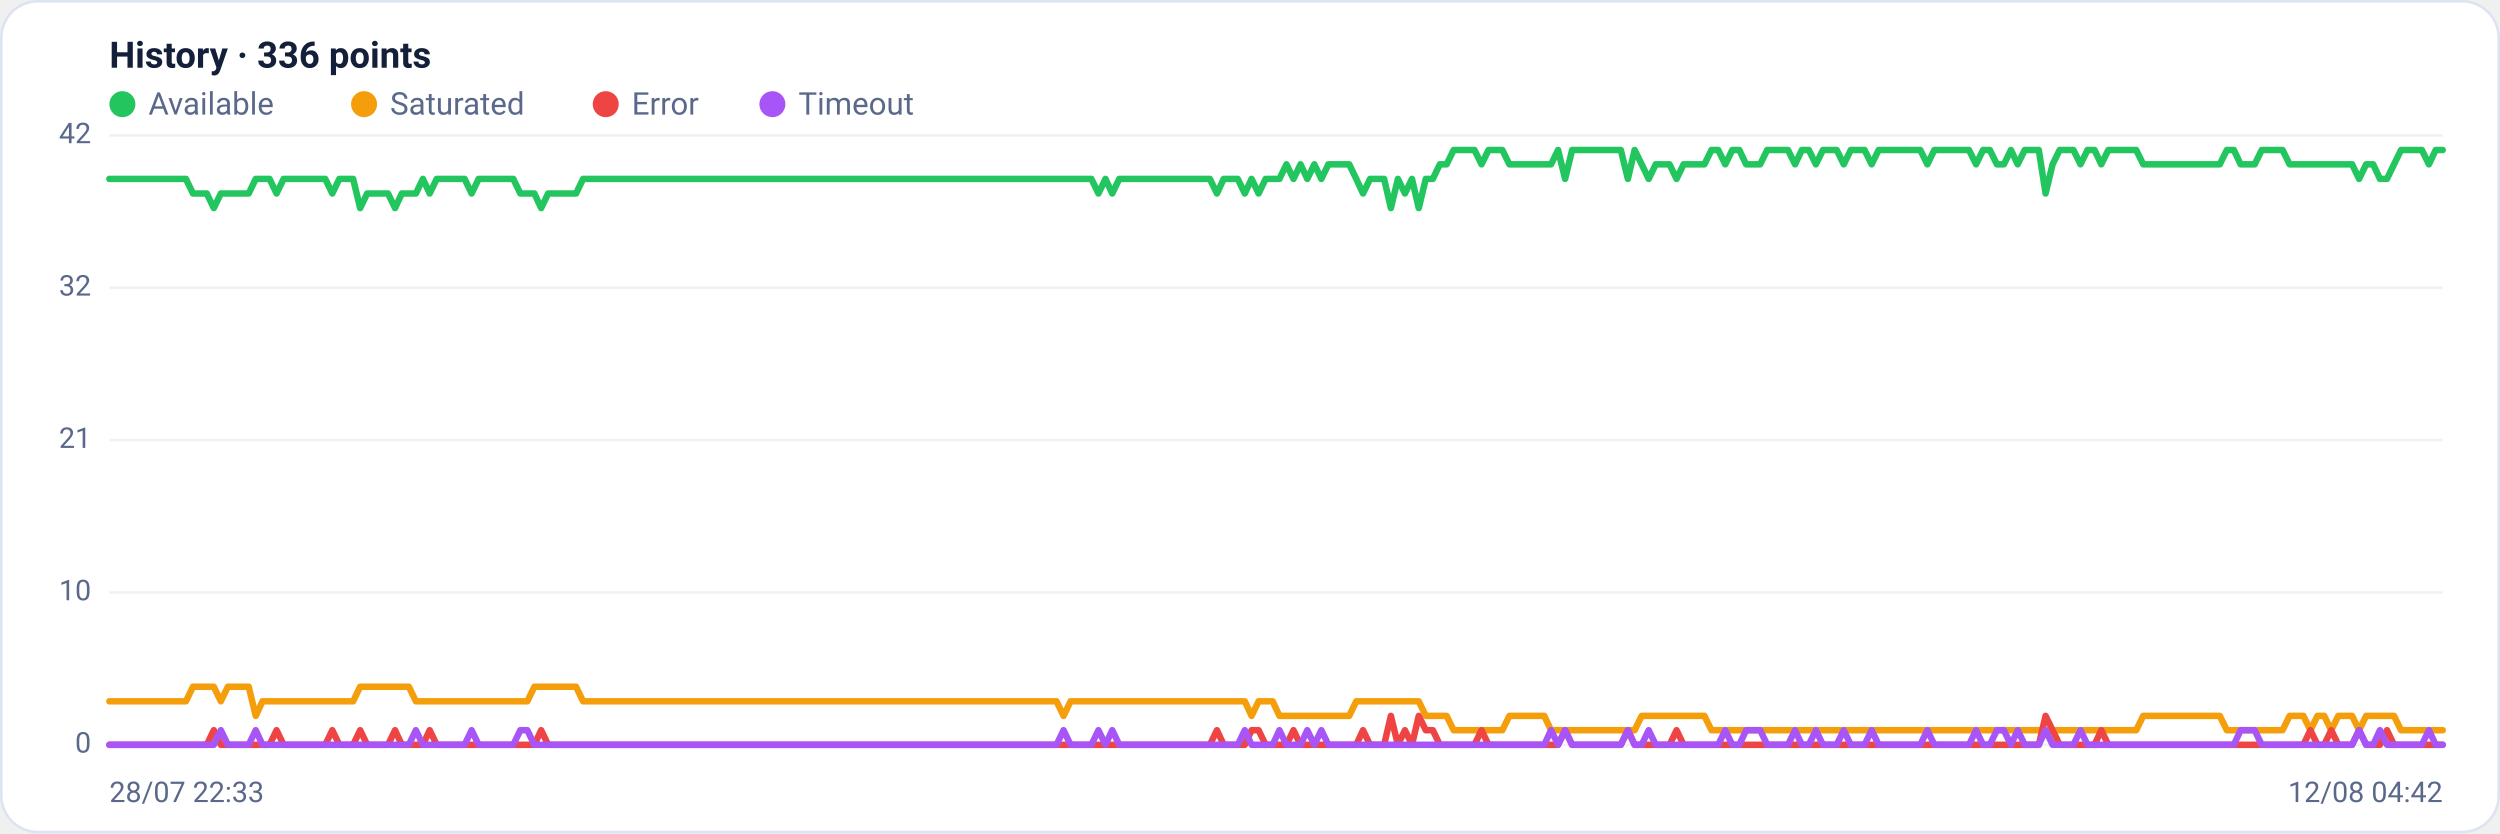
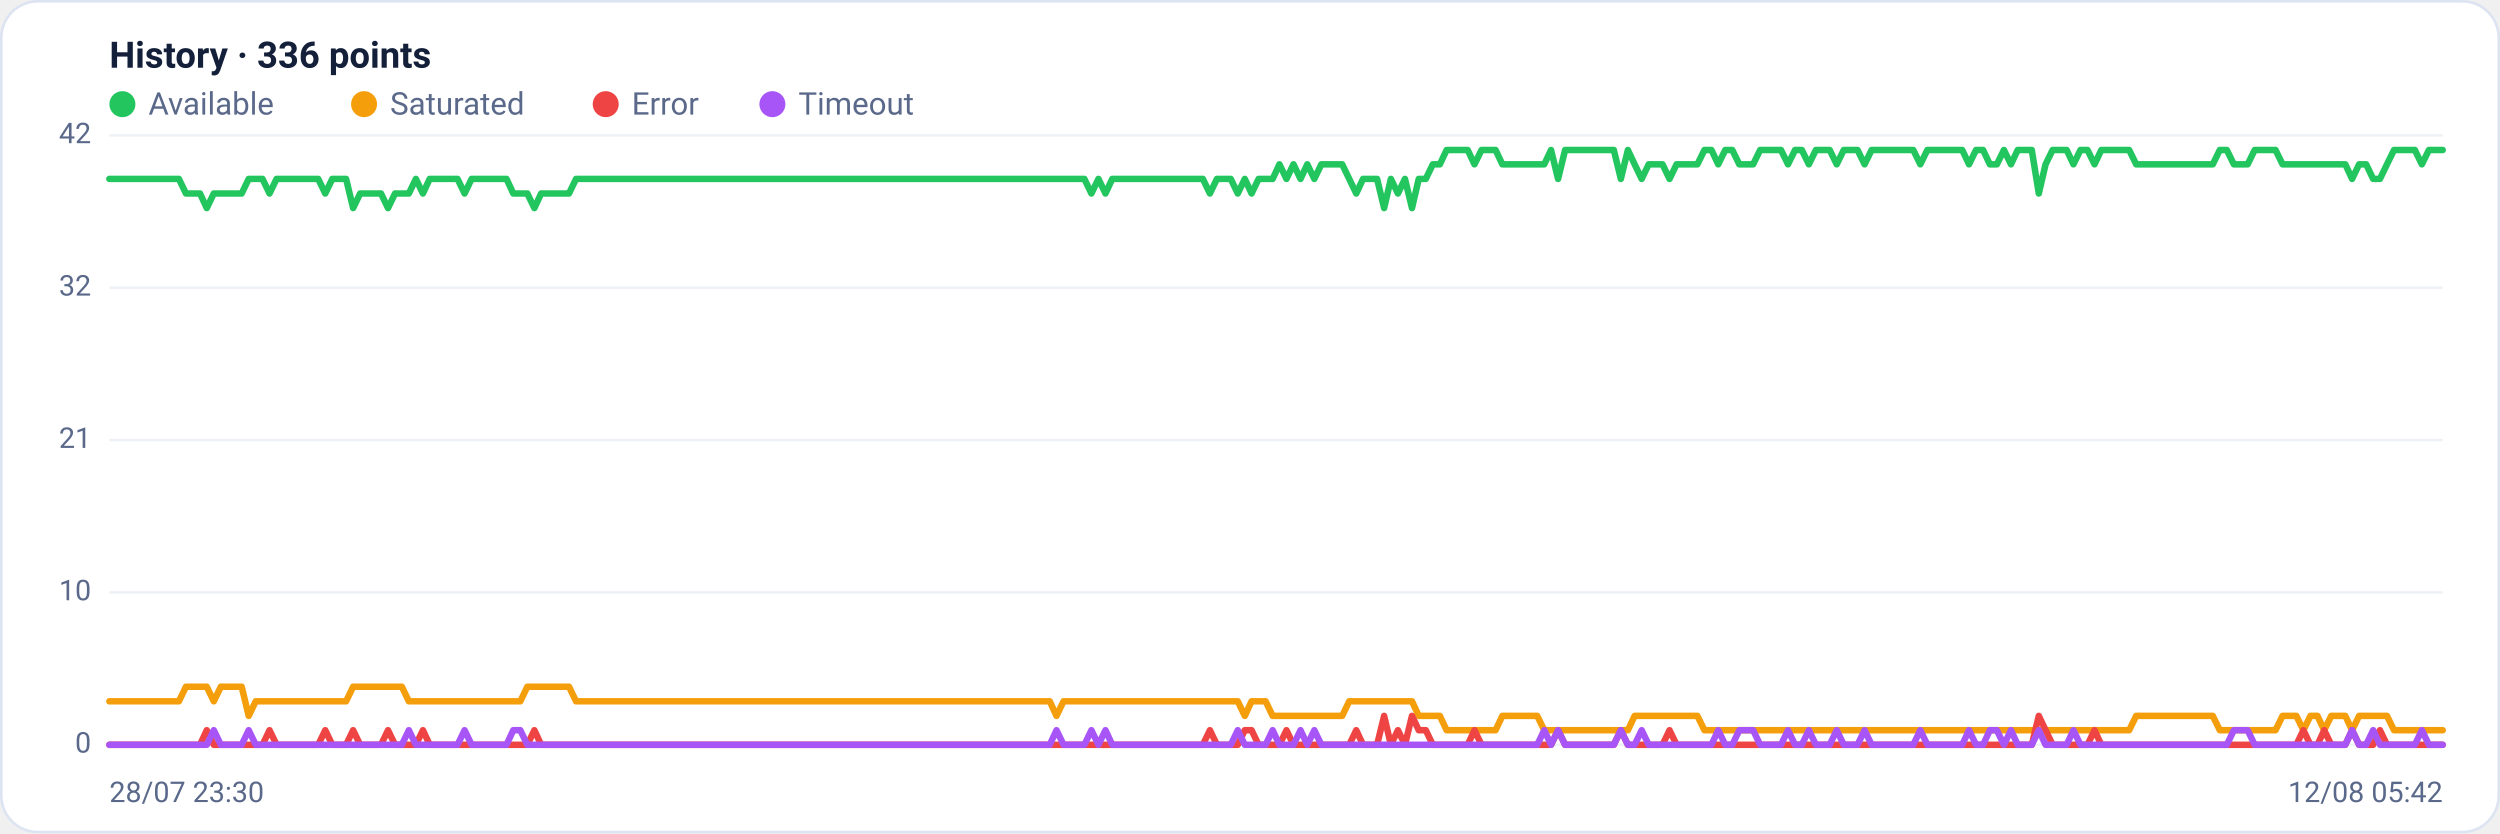
<svg xmlns="http://www.w3.org/2000/svg" viewBox="0 0 960 320" width="960" height="320" font-family="Segoe UI, system-ui, -apple-system, Roboto, Helvetica, Arial, sans-serif" role="img" aria-label="Availability history per region">
  <rect x="0.5" y="0.5" width="959" height="319" rx="14" fill="#ffffff" stroke="#dce3f1" />
  <text x="42" y="26" font-size="14" font-weight="600" fill="#14203a">History · 336 points</text>
  <circle cx="47" cy="40" r="5" fill="#22c55e" />
  <text x="57" y="44" font-size="12" fill="#5a688a">Available</text>
  <circle cx="139.8" cy="40" r="5" fill="#f59e0b" />
  <text x="149.8" y="44" font-size="12" fill="#5a688a">Saturated</text>
  <circle cx="232.6" cy="40" r="5" fill="#ef4444" />
  <text x="242.6" y="44" font-size="12" fill="#5a688a">Error</text>
  <circle cx="296.6" cy="40" r="5" fill="#a855f7" />
  <text x="306.6" y="44" font-size="12" fill="#5a688a">Timeout</text>
  <line x1="42" y1="286.0" x2="938" y2="286.0" stroke="#eef2f7" stroke-width="1" />
  <text x="35" y="289.0" text-anchor="end" font-size="11" fill="#5a688a">0</text>
  <line x1="42" y1="227.5" x2="938" y2="227.5" stroke="#eef2f7" stroke-width="1" />
  <text x="35" y="230.5" text-anchor="end" font-size="11" fill="#5a688a">10</text>
  <line x1="42" y1="169.0" x2="938" y2="169.0" stroke="#eef2f7" stroke-width="1" />
  <text x="35" y="172.0" text-anchor="end" font-size="11" fill="#5a688a">21</text>
  <line x1="42" y1="110.5" x2="938" y2="110.5" stroke="#eef2f7" stroke-width="1" />
  <text x="35" y="113.5" text-anchor="end" font-size="11" fill="#5a688a">32</text>
  <line x1="42" y1="52.0" x2="938" y2="52.0" stroke="#eef2f7" stroke-width="1" />
  <text x="35" y="55.0" text-anchor="end" font-size="11" fill="#5a688a">42</text>
-   <polyline fill="none" stroke="#22c55e" stroke-width="2.5" stroke-linejoin="round" stroke-linecap="round" points="42.0,68.7 44.7,68.7 47.3,68.7 50.0,68.7 52.7,68.7 55.4,68.7 58.0,68.7 60.7,68.7 63.4,68.7 66.1,68.7 68.7,68.7 71.4,68.7 74.1,74.3 76.8,74.3 79.4,74.3 82.1,79.9 84.8,74.3 87.5,74.3 90.1,74.3 92.8,74.3 95.5,74.3 98.2,68.7 100.8,68.7 103.5,68.7 106.2,74.3 108.9,68.7 111.5,68.7 114.2,68.7 116.9,68.7 119.6,68.7 122.2,68.7 124.9,68.7 127.6,74.3 130.3,68.7 132.9,68.7 135.6,68.7 138.3,79.9 141.0,74.3 143.6,74.3 146.3,74.3 149.0,74.3 151.7,79.9 154.3,74.3 157.0,74.3 159.7,74.3 162.4,68.7 165.0,74.3 167.7,68.7 170.4,68.7 173.1,68.7 175.7,68.7 178.4,68.7 181.1,74.3 183.8,68.7 186.4,68.7 189.1,68.7 191.8,68.7 194.5,68.7 197.1,68.7 199.8,74.3 202.5,74.3 205.2,74.3 207.8,79.9 210.5,74.3 213.2,74.3 215.9,74.3 218.5,74.3 221.2,74.3 223.9,68.7 226.5,68.7 229.2,68.7 231.9,68.7 234.6,68.7 237.2,68.7 239.9,68.7 242.6,68.7 245.3,68.7 247.9,68.7 250.6,68.7 253.3,68.7 256.0,68.7 258.6,68.7 261.3,68.7 264.0,68.7 266.7,68.7 269.3,68.7 272.0,68.7 274.7,68.7 277.4,68.7 280.0,68.7 282.7,68.7 285.4,68.7 288.1,68.7 290.7,68.7 293.4,68.7 296.1,68.7 298.8,68.7 301.4,68.7 304.1,68.7 306.8,68.7 309.5,68.7 312.1,68.7 314.8,68.7 317.5,68.7 320.2,68.7 322.8,68.7 325.5,68.7 328.2,68.7 330.9,68.7 333.5,68.7 336.2,68.7 338.9,68.7 341.6,68.7 344.2,68.7 346.9,68.7 349.6,68.7 352.3,68.7 354.9,68.7 357.6,68.7 360.3,68.7 363.0,68.7 365.6,68.7 368.3,68.7 371.0,68.7 373.7,68.7 376.3,68.7 379.0,68.7 381.7,68.7 384.4,68.7 387.0,68.7 389.7,68.7 392.4,68.7 395.1,68.7 397.7,68.7 400.4,68.7 403.1,68.7 405.7,68.7 408.4,68.7 411.1,68.7 413.8,68.7 416.4,68.7 419.1,68.7 421.8,74.3 424.5,68.7 427.1,74.3 429.8,68.7 432.5,68.7 435.2,68.7 437.8,68.7 440.5,68.7 443.2,68.7 445.9,68.7 448.5,68.7 451.2,68.7 453.9,68.7 456.6,68.7 459.2,68.7 461.9,68.7 464.6,68.7 467.3,74.3 469.9,68.7 472.6,68.7 475.3,68.7 478.0,74.3 480.6,68.7 483.3,74.3 486.0,68.7 488.7,68.7 491.3,68.7 494.0,63.1 496.7,68.7 499.4,63.1 502.0,68.7 504.7,63.1 507.4,68.7 510.1,63.1 512.7,63.1 515.4,63.1 518.1,63.1 520.8,68.7 523.4,74.3 526.1,68.7 528.8,68.7 531.5,68.7 534.1,79.9 536.8,68.7 539.5,74.3 542.2,68.7 544.8,79.9 547.5,68.7 550.2,68.7 552.9,63.1 555.5,63.1 558.2,57.6 560.9,57.6 563.6,57.6 566.2,57.6 568.9,63.1 571.6,57.6 574.3,57.6 576.9,57.6 579.6,63.1 582.3,63.1 584.9,63.1 587.6,63.1 590.3,63.1 593.0,63.1 595.6,63.1 598.3,57.6 601.0,68.7 603.7,57.6 606.3,57.6 609.0,57.6 611.7,57.6 614.4,57.6 617.0,57.6 619.7,57.6 622.4,57.6 625.1,68.7 627.7,57.6 630.4,63.1 633.1,68.7 635.8,63.1 638.4,63.1 641.1,63.1 643.8,68.7 646.5,63.1 649.1,63.1 651.8,63.1 654.5,63.1 657.2,57.6 659.8,57.6 662.5,63.1 665.2,57.6 667.9,57.6 670.5,63.1 673.2,63.1 675.9,63.1 678.6,57.6 681.2,57.6 683.9,57.6 686.6,57.6 689.3,63.1 691.9,57.6 694.6,57.6 697.3,63.1 700.0,57.6 702.6,57.6 705.3,57.6 708.0,63.1 710.7,57.6 713.3,57.6 716.0,57.6 718.7,63.1 721.4,57.6 724.0,57.6 726.7,57.6 729.4,57.6 732.1,57.6 734.7,57.6 737.4,57.6 740.1,63.1 742.8,57.6 745.4,57.6 748.1,57.6 750.8,57.6 753.5,57.6 756.1,57.6 758.8,63.1 761.5,57.6 764.1,57.6 766.8,63.1 769.5,63.1 772.2,57.6 774.8,63.1 777.5,57.6 780.2,57.6 782.9,57.6 785.5,74.3 788.2,63.1 790.9,57.6 793.6,57.6 796.2,57.6 798.9,63.1 801.6,57.6 804.3,57.6 806.9,63.1 809.6,57.6 812.3,57.6 815.0,57.6 817.6,57.6 820.3,57.6 823.0,63.1 825.7,63.1 828.3,63.1 831.0,63.1 833.7,63.1 836.4,63.1 839.0,63.1 841.7,63.1 844.4,63.1 847.1,63.1 849.7,63.1 852.4,63.1 855.1,57.6 857.8,57.6 860.4,63.1 863.1,63.1 865.8,63.1 868.5,57.6 871.1,57.6 873.8,57.6 876.5,57.6 879.2,63.1 881.8,63.1 884.5,63.1 887.2,63.1 889.9,63.1 892.5,63.1 895.2,63.1 897.9,63.1 900.6,63.1 903.2,63.1 905.9,68.7 908.6,63.1 911.3,63.1 913.9,68.7 916.6,68.7 919.3,63.1 922.0,57.6 924.6,57.6 927.3,57.6 930.0,57.6 932.7,63.1 935.3,57.6 938.0,57.6" />
-   <polyline fill="none" stroke="#f59e0b" stroke-width="2.5" stroke-linejoin="round" stroke-linecap="round" points="42.0,269.3 44.7,269.3 47.3,269.3 50.0,269.3 52.7,269.3 55.4,269.3 58.0,269.3 60.7,269.3 63.4,269.3 66.1,269.3 68.7,269.3 71.4,269.3 74.1,263.7 76.8,263.7 79.4,263.7 82.1,263.7 84.8,269.3 87.5,263.7 90.1,263.7 92.8,263.7 95.5,263.7 98.2,274.9 100.8,269.3 103.5,269.3 106.2,269.3 108.9,269.3 111.5,269.3 114.2,269.3 116.9,269.3 119.6,269.3 122.2,269.3 124.9,269.3 127.6,269.3 130.3,269.3 132.9,269.3 135.6,269.3 138.3,263.7 141.0,263.7 143.6,263.7 146.3,263.7 149.0,263.7 151.7,263.7 154.3,263.7 157.0,263.7 159.7,269.3 162.4,269.3 165.0,269.3 167.7,269.3 170.4,269.3 173.1,269.3 175.7,269.3 178.4,269.3 181.1,269.3 183.8,269.3 186.4,269.3 189.1,269.3 191.8,269.3 194.5,269.3 197.1,269.3 199.8,269.3 202.5,269.3 205.2,263.7 207.8,263.7 210.5,263.7 213.2,263.7 215.9,263.7 218.5,263.7 221.2,263.7 223.9,269.3 226.5,269.3 229.2,269.3 231.9,269.3 234.6,269.3 237.2,269.3 239.9,269.3 242.6,269.3 245.3,269.3 247.9,269.3 250.6,269.3 253.3,269.3 256.0,269.3 258.6,269.3 261.3,269.3 264.0,269.3 266.7,269.3 269.3,269.3 272.0,269.3 274.7,269.3 277.4,269.3 280.0,269.3 282.7,269.3 285.4,269.3 288.1,269.3 290.7,269.3 293.4,269.3 296.1,269.3 298.8,269.3 301.4,269.3 304.1,269.3 306.8,269.3 309.5,269.3 312.1,269.3 314.8,269.3 317.5,269.3 320.2,269.3 322.8,269.3 325.5,269.3 328.2,269.3 330.9,269.3 333.5,269.3 336.2,269.3 338.9,269.3 341.6,269.3 344.2,269.3 346.9,269.3 349.6,269.3 352.3,269.3 354.9,269.3 357.6,269.3 360.3,269.3 363.0,269.3 365.6,269.3 368.3,269.3 371.0,269.3 373.7,269.3 376.3,269.3 379.0,269.3 381.7,269.3 384.4,269.3 387.0,269.3 389.7,269.3 392.4,269.3 395.1,269.3 397.7,269.3 400.4,269.3 403.1,269.3 405.7,269.3 408.4,274.9 411.1,269.3 413.8,269.3 416.4,269.3 419.1,269.3 421.8,269.3 424.5,269.3 427.1,269.3 429.8,269.3 432.5,269.3 435.2,269.3 437.8,269.3 440.5,269.3 443.2,269.3 445.9,269.3 448.5,269.3 451.2,269.3 453.9,269.3 456.6,269.3 459.2,269.3 461.9,269.3 464.6,269.3 467.3,269.3 469.9,269.3 472.6,269.3 475.3,269.3 478.0,269.3 480.6,274.9 483.3,269.3 486.0,269.3 488.7,269.3 491.3,274.9 494.0,274.9 496.7,274.9 499.4,274.9 502.0,274.9 504.7,274.9 507.4,274.9 510.1,274.9 512.7,274.9 515.4,274.9 518.1,274.9 520.8,269.3 523.4,269.3 526.1,269.3 528.8,269.3 531.5,269.3 534.1,269.3 536.8,269.3 539.5,269.3 542.2,269.3 544.8,269.3 547.5,274.9 550.2,274.9 552.9,274.9 555.5,274.9 558.2,280.4 560.9,280.4 563.6,280.4 566.2,280.4 568.9,280.4 571.6,280.4 574.3,280.4 576.9,280.4 579.6,274.9 582.3,274.9 584.9,274.9 587.6,274.9 590.3,274.9 593.0,274.9 595.6,280.4 598.3,280.4 601.0,280.4 603.7,280.4 606.3,280.4 609.0,280.4 611.7,280.4 614.4,280.4 617.0,280.4 619.7,280.4 622.4,280.4 625.1,280.4 627.7,280.4 630.4,274.9 633.1,274.9 635.8,274.9 638.4,274.9 641.1,274.9 643.8,274.9 646.5,274.9 649.1,274.9 651.8,274.9 654.5,274.9 657.2,280.4 659.8,280.4 662.5,280.4 665.2,280.4 667.9,280.4 670.5,280.4 673.2,280.4 675.9,280.4 678.6,280.4 681.2,280.4 683.9,280.4 686.6,280.4 689.3,280.4 691.9,280.4 694.6,280.4 697.3,280.4 700.0,280.4 702.6,280.4 705.3,280.4 708.0,280.4 710.7,280.4 713.3,280.4 716.0,280.4 718.7,280.4 721.4,280.4 724.0,280.4 726.7,280.4 729.4,280.4 732.1,280.4 734.7,280.4 737.4,280.4 740.1,280.4 742.8,280.4 745.4,280.4 748.1,280.4 750.8,280.4 753.5,280.4 756.1,280.4 758.8,280.4 761.5,280.4 764.1,280.4 766.8,280.4 769.5,280.4 772.2,280.4 774.8,280.4 777.5,280.4 780.2,280.4 782.9,280.4 785.5,280.4 788.2,280.4 790.9,280.4 793.6,280.4 796.2,280.4 798.9,280.4 801.6,280.4 804.3,280.4 806.9,280.4 809.6,280.4 812.3,280.4 815.0,280.4 817.6,280.4 820.3,280.4 823.0,274.9 825.7,274.9 828.3,274.9 831.0,274.9 833.7,274.9 836.4,274.9 839.0,274.9 841.7,274.9 844.4,274.9 847.1,274.9 849.7,274.9 852.4,274.9 855.1,280.4 857.8,280.4 860.4,280.4 863.1,280.4 865.8,280.4 868.5,280.4 871.1,280.4 873.8,280.4 876.5,280.4 879.2,274.9 881.8,274.9 884.5,274.9 887.2,280.4 889.9,274.9 892.5,274.9 895.2,280.4 897.9,274.9 900.6,274.9 903.2,274.9 905.9,280.4 908.6,274.9 911.3,274.9 913.9,274.9 916.6,274.9 919.3,274.9 922.0,280.4 924.6,280.4 927.3,280.4 930.0,280.4 932.7,280.4 935.3,280.4 938.0,280.4" />
-   <polyline fill="none" stroke="#ef4444" stroke-width="2.5" stroke-linejoin="round" stroke-linecap="round" points="42.0,286.0 44.7,286.0 47.3,286.0 50.0,286.0 52.7,286.0 55.4,286.0 58.0,286.0 60.7,286.0 63.4,286.0 66.1,286.0 68.7,286.0 71.4,286.0 74.1,286.0 76.8,286.0 79.4,286.0 82.1,280.4 84.8,286.0 87.5,286.0 90.1,286.0 92.8,286.0 95.5,286.0 98.2,286.0 100.8,286.0 103.5,286.0 106.2,280.4 108.9,286.0 111.5,286.0 114.2,286.0 116.9,286.0 119.6,286.0 122.2,286.0 124.9,286.0 127.6,280.4 130.3,286.0 132.9,286.0 135.6,286.0 138.3,280.4 141.0,286.0 143.6,286.0 146.3,286.0 149.0,286.0 151.7,280.4 154.3,286.0 157.0,286.0 159.7,286.0 162.4,286.0 165.0,280.4 167.7,286.0 170.4,286.0 173.1,286.0 175.7,286.0 178.4,286.0 181.1,286.0 183.8,286.0 186.4,286.0 189.1,286.0 191.8,286.0 194.5,286.0 197.1,286.0 199.8,286.0 202.5,286.0 205.2,286.0 207.8,280.4 210.5,286.0 213.2,286.0 215.9,286.0 218.5,286.0 221.2,286.0 223.9,286.0 226.5,286.0 229.2,286.0 231.9,286.0 234.6,286.0 237.2,286.0 239.9,286.0 242.6,286.0 245.3,286.0 247.9,286.0 250.6,286.0 253.3,286.0 256.0,286.0 258.6,286.0 261.3,286.0 264.0,286.0 266.7,286.0 269.3,286.0 272.0,286.0 274.7,286.0 277.4,286.0 280.0,286.0 282.7,286.0 285.4,286.0 288.1,286.0 290.7,286.0 293.4,286.0 296.1,286.0 298.8,286.0 301.4,286.0 304.1,286.0 306.8,286.0 309.5,286.0 312.1,286.0 314.8,286.0 317.5,286.0 320.2,286.0 322.8,286.0 325.5,286.0 328.2,286.0 330.9,286.0 333.5,286.0 336.2,286.0 338.9,286.0 341.6,286.0 344.2,286.0 346.9,286.0 349.6,286.0 352.3,286.0 354.9,286.0 357.6,286.0 360.3,286.0 363.0,286.0 365.6,286.0 368.3,286.0 371.0,286.0 373.7,286.0 376.3,286.0 379.0,286.0 381.7,286.0 384.4,286.0 387.0,286.0 389.7,286.0 392.4,286.0 395.1,286.0 397.7,286.0 400.4,286.0 403.1,286.0 405.7,286.0 408.4,286.0 411.1,286.0 413.8,286.0 416.4,286.0 419.1,286.0 421.8,286.0 424.5,286.0 427.1,286.0 429.8,286.0 432.5,286.0 435.2,286.0 437.8,286.0 440.5,286.0 443.2,286.0 445.9,286.0 448.5,286.0 451.2,286.0 453.9,286.0 456.6,286.0 459.2,286.0 461.9,286.0 464.6,286.0 467.3,280.4 469.9,286.0 472.6,286.0 475.3,286.0 478.0,286.0 480.6,280.4 483.3,280.4 486.0,286.0 488.7,286.0 491.3,286.0 494.0,286.0 496.7,280.4 499.4,286.0 502.0,286.0 504.7,286.0 507.4,286.0 510.1,286.0 512.7,286.0 515.4,286.0 518.1,286.0 520.8,286.0 523.4,280.4 526.1,286.0 528.8,286.0 531.5,286.0 534.1,274.9 536.8,286.0 539.5,280.4 542.2,286.0 544.8,274.9 547.5,280.4 550.2,280.4 552.9,286.0 555.5,286.0 558.2,286.0 560.9,286.0 563.6,286.0 566.2,286.0 568.9,280.4 571.6,286.0 574.3,286.0 576.9,286.0 579.6,286.0 582.3,286.0 584.9,286.0 587.6,286.0 590.3,286.0 593.0,286.0 595.6,286.0 598.3,286.0 601.0,280.4 603.7,286.0 606.3,286.0 609.0,286.0 611.7,286.0 614.4,286.0 617.0,286.0 619.7,286.0 622.4,286.0 625.1,280.4 627.7,286.0 630.4,286.0 633.1,286.0 635.8,286.0 638.4,286.0 641.1,286.0 643.8,280.4 646.5,286.0 649.1,286.0 651.8,286.0 654.5,286.0 657.2,286.0 659.8,286.0 662.5,286.0 665.2,286.0 667.9,286.0 670.5,286.0 673.2,286.0 675.9,286.0 678.6,286.0 681.2,286.0 683.9,286.0 686.6,286.0 689.3,286.0 691.9,286.0 694.6,286.0 697.3,286.0 700.0,286.0 702.6,286.0 705.3,286.0 708.0,286.0 710.7,286.0 713.3,286.0 716.0,286.0 718.7,286.0 721.4,286.0 724.0,286.0 726.7,286.0 729.4,286.0 732.1,286.0 734.7,286.0 737.4,286.0 740.1,286.0 742.8,286.0 745.4,286.0 748.1,286.0 750.8,286.0 753.5,286.0 756.1,286.0 758.8,286.0 761.5,286.0 764.1,286.0 766.8,286.0 769.5,286.0 772.2,286.0 774.8,286.0 777.5,286.0 780.2,286.0 782.9,286.0 785.5,274.9 788.2,280.4 790.9,286.0 793.6,286.0 796.2,286.0 798.9,286.0 801.6,286.0 804.3,286.0 806.9,280.4 809.6,286.0 812.3,286.0 815.0,286.0 817.6,286.0 820.3,286.0 823.0,286.0 825.7,286.0 828.3,286.0 831.0,286.0 833.7,286.0 836.4,286.0 839.0,286.0 841.7,286.0 844.4,286.0 847.1,286.0 849.7,286.0 852.4,286.0 855.1,286.0 857.8,286.0 860.4,286.0 863.1,286.0 865.8,286.0 868.5,286.0 871.1,286.0 873.8,286.0 876.5,286.0 879.2,286.0 881.8,286.0 884.5,286.0 887.2,280.4 889.9,286.0 892.5,286.0 895.2,280.4 897.9,286.0 900.6,286.0 903.2,286.0 905.9,280.4 908.6,286.0 911.3,286.0 913.9,286.0 916.6,280.4 919.3,286.0 922.0,286.0 924.6,286.0 927.3,286.0 930.0,286.0 932.7,286.0 935.3,286.0 938.0,286.0" />
-   <polyline fill="none" stroke="#a855f7" stroke-width="2.5" stroke-linejoin="round" stroke-linecap="round" points="42.0,286.0 44.7,286.0 47.3,286.0 50.0,286.0 52.7,286.0 55.4,286.0 58.0,286.0 60.7,286.0 63.4,286.0 66.1,286.0 68.7,286.0 71.4,286.0 74.1,286.0 76.8,286.0 79.4,286.0 82.1,286.0 84.8,280.4 87.5,286.0 90.1,286.0 92.8,286.0 95.5,286.0 98.2,280.4 100.8,286.0 103.5,286.0 106.2,286.0 108.9,286.0 111.5,286.0 114.2,286.0 116.9,286.0 119.6,286.0 122.2,286.0 124.9,286.0 127.6,286.0 130.3,286.0 132.9,286.0 135.6,286.0 138.3,286.0 141.0,286.0 143.6,286.0 146.3,286.0 149.0,286.0 151.7,286.0 154.3,286.0 157.0,286.0 159.7,280.4 162.4,286.0 165.0,286.0 167.7,286.0 170.4,286.0 173.1,286.0 175.7,286.0 178.4,286.0 181.1,280.4 183.8,286.0 186.4,286.0 189.1,286.0 191.8,286.0 194.5,286.0 197.1,286.0 199.8,280.4 202.5,280.4 205.2,286.0 207.8,286.0 210.5,286.0 213.2,286.0 215.9,286.0 218.5,286.0 221.2,286.0 223.9,286.0 226.5,286.0 229.2,286.0 231.9,286.0 234.6,286.0 237.2,286.0 239.9,286.0 242.6,286.0 245.3,286.0 247.9,286.0 250.6,286.0 253.3,286.0 256.0,286.0 258.6,286.0 261.3,286.0 264.0,286.0 266.7,286.0 269.3,286.0 272.0,286.0 274.7,286.0 277.4,286.0 280.0,286.0 282.7,286.0 285.4,286.0 288.1,286.0 290.7,286.0 293.4,286.0 296.1,286.0 298.8,286.0 301.4,286.0 304.1,286.0 306.8,286.0 309.5,286.0 312.1,286.0 314.8,286.0 317.5,286.0 320.2,286.0 322.8,286.0 325.5,286.0 328.2,286.0 330.9,286.0 333.5,286.0 336.2,286.0 338.9,286.0 341.6,286.0 344.2,286.0 346.9,286.0 349.6,286.0 352.3,286.0 354.9,286.0 357.6,286.0 360.3,286.0 363.0,286.0 365.6,286.0 368.3,286.0 371.0,286.0 373.7,286.0 376.3,286.0 379.0,286.0 381.7,286.0 384.4,286.0 387.0,286.0 389.7,286.0 392.4,286.0 395.1,286.0 397.7,286.0 400.4,286.0 403.1,286.0 405.7,286.0 408.4,280.4 411.1,286.0 413.8,286.0 416.4,286.0 419.1,286.0 421.8,280.4 424.5,286.0 427.1,280.4 429.8,286.0 432.5,286.0 435.2,286.0 437.8,286.0 440.5,286.0 443.2,286.0 445.9,286.0 448.5,286.0 451.2,286.0 453.9,286.0 456.6,286.0 459.2,286.0 461.9,286.0 464.6,286.0 467.3,286.0 469.9,286.0 472.6,286.0 475.3,286.0 478.0,280.4 480.6,286.0 483.3,286.0 486.0,286.0 488.7,286.0 491.3,280.4 494.0,286.0 496.7,286.0 499.4,286.0 502.0,280.4 504.7,286.0 507.4,280.4 510.1,286.0 512.7,286.0 515.4,286.0 518.1,286.0 520.8,286.0 523.4,286.0 526.1,286.0 528.8,286.0 531.5,286.0 534.1,286.0 536.8,286.0 539.5,286.0 542.2,286.0 544.8,286.0 547.5,286.0 550.2,286.0 552.9,286.0 555.5,286.0 558.2,286.0 560.9,286.0 563.6,286.0 566.2,286.0 568.9,286.0 571.6,286.0 574.3,286.0 576.9,286.0 579.6,286.0 582.3,286.0 584.9,286.0 587.6,286.0 590.3,286.0 593.0,286.0 595.6,280.4 598.3,286.0 601.0,280.4 603.7,286.0 606.3,286.0 609.0,286.0 611.7,286.0 614.4,286.0 617.0,286.0 619.7,286.0 622.4,286.0 625.1,280.4 627.7,286.0 630.4,286.0 633.1,280.4 635.8,286.0 638.4,286.0 641.1,286.0 643.8,286.0 646.5,286.0 649.1,286.0 651.8,286.0 654.5,286.0 657.2,286.0 659.8,286.0 662.5,280.4 665.2,286.0 667.9,286.0 670.5,280.4 673.2,280.4 675.9,280.4 678.6,286.0 681.2,286.0 683.9,286.0 686.6,286.0 689.3,280.4 691.9,286.0 694.6,286.0 697.3,280.4 700.0,286.0 702.6,286.0 705.3,286.0 708.0,280.4 710.7,286.0 713.3,286.0 716.0,286.0 718.7,280.4 721.4,286.0 724.0,286.0 726.7,286.0 729.4,286.0 732.1,286.0 734.7,286.0 737.4,286.0 740.1,280.4 742.8,286.0 745.4,286.0 748.1,286.0 750.8,286.0 753.5,286.0 756.1,286.0 758.8,280.4 761.5,286.0 764.1,286.0 766.8,280.4 769.5,280.4 772.2,286.0 774.8,280.4 777.5,286.0 780.2,286.0 782.9,286.0 785.5,280.4 788.2,286.0 790.9,286.0 793.6,286.0 796.2,286.0 798.9,280.4 801.6,286.0 804.3,286.0 806.9,286.0 809.6,286.0 812.3,286.0 815.0,286.0 817.6,286.0 820.3,286.0 823.0,286.0 825.7,286.0 828.3,286.0 831.0,286.0 833.7,286.0 836.4,286.0 839.0,286.0 841.7,286.0 844.4,286.0 847.1,286.0 849.7,286.0 852.4,286.0 855.1,286.0 857.8,286.0 860.4,280.4 863.1,280.4 865.8,280.4 868.5,286.0 871.1,286.0 873.8,286.0 876.5,286.0 879.2,286.0 881.8,286.0 884.5,286.0 887.2,286.0 889.9,286.0 892.5,286.0 895.2,286.0 897.9,286.0 900.6,286.0 903.2,286.0 905.9,280.4 908.6,286.0 911.3,286.0 913.9,280.4 916.6,286.0 919.3,286.0 922.0,286.0 924.6,286.0 927.3,286.0 930.0,286.0 932.7,280.4 935.3,286.0 938.0,286.0" />
-   <text x="42" y="308" font-size="11" fill="#5a688a">28/07 22:33</text>
-   <text x="938" y="308" text-anchor="end" font-size="11" fill="#5a688a">12/08 04:42</text>
+   <polyline fill="none" stroke="#22c55e" stroke-width="2.5" stroke-linejoin="round" stroke-linecap="round" points="42.0,68.7 44.7,68.7 47.3,68.7 50.0,68.7 52.7,68.7 55.4,68.7 58.0,68.7 60.7,68.7 63.4,68.7 66.1,68.7 68.7,68.7 71.4,74.3 74.1,74.3 76.8,74.3 79.4,79.9 82.1,74.3 84.8,74.3 87.5,74.3 90.1,74.3 92.8,74.3 95.5,68.7 98.2,68.7 100.8,68.7 103.5,74.3 106.2,68.7 108.9,68.7 111.5,68.7 114.2,68.7 116.9,68.7 119.6,68.7 122.2,68.7 124.9,74.3 127.6,68.7 130.3,68.7 132.9,68.7 135.6,79.9 138.3,74.3 141.0,74.3 143.6,74.3 146.3,74.3 149.0,79.9 151.7,74.3 154.3,74.3 157.0,74.3 159.7,68.7 162.4,74.3 165.0,68.7 167.7,68.7 170.4,68.7 173.1,68.7 175.7,68.7 178.4,74.3 181.1,68.7 183.8,68.7 186.4,68.7 189.1,68.7 191.8,68.7 194.5,68.7 197.1,74.3 199.8,74.3 202.5,74.3 205.2,79.9 207.8,74.3 210.5,74.3 213.2,74.3 215.9,74.3 218.5,74.3 221.2,68.7 223.9,68.7 226.5,68.7 229.2,68.7 231.9,68.7 234.6,68.7 237.2,68.7 239.9,68.7 242.6,68.7 245.3,68.7 247.9,68.7 250.6,68.7 253.3,68.7 256.0,68.7 258.6,68.7 261.3,68.7 264.0,68.7 266.7,68.7 269.3,68.7 272.0,68.7 274.7,68.7 277.4,68.7 280.0,68.7 282.7,68.7 285.4,68.7 288.1,68.7 290.7,68.7 293.4,68.7 296.1,68.7 298.8,68.7 301.4,68.7 304.1,68.7 306.8,68.7 309.5,68.7 312.1,68.7 314.8,68.7 317.5,68.7 320.2,68.7 322.8,68.7 325.5,68.7 328.2,68.7 330.9,68.7 333.5,68.7 336.2,68.7 338.9,68.7 341.6,68.7 344.2,68.7 346.9,68.7 349.6,68.7 352.3,68.7 354.9,68.7 357.6,68.7 360.3,68.7 363.0,68.7 365.6,68.7 368.3,68.7 371.0,68.7 373.7,68.7 376.3,68.7 379.0,68.7 381.7,68.7 384.4,68.7 387.0,68.7 389.7,68.7 392.4,68.7 395.1,68.7 397.7,68.7 400.4,68.7 403.1,68.7 405.7,68.7 408.4,68.7 411.1,68.7 413.8,68.7 416.4,68.7 419.1,74.3 421.8,68.7 424.5,74.3 427.1,68.7 429.8,68.7 432.5,68.7 435.2,68.7 437.8,68.7 440.5,68.7 443.2,68.7 445.9,68.7 448.5,68.7 451.2,68.7 453.9,68.7 456.6,68.7 459.2,68.7 461.9,68.7 464.6,74.3 467.3,68.7 469.9,68.7 472.6,68.7 475.3,74.3 478.0,68.7 480.6,74.3 483.3,68.7 486.0,68.7 488.7,68.7 491.3,63.1 494.0,68.7 496.7,63.1 499.4,68.7 502.0,63.1 504.7,68.7 507.4,63.1 510.1,63.1 512.7,63.1 515.4,63.1 518.1,68.7 520.8,74.3 523.4,68.7 526.1,68.7 528.8,68.7 531.5,79.9 534.1,68.7 536.8,74.3 539.5,68.7 542.2,79.9 544.8,68.7 547.5,68.7 550.2,63.1 552.9,63.1 555.5,57.6 558.2,57.6 560.9,57.6 563.6,57.6 566.2,63.1 568.9,57.6 571.6,57.6 574.3,57.6 576.9,63.1 579.6,63.1 582.3,63.1 584.9,63.1 587.6,63.1 590.3,63.1 593.0,63.1 595.6,57.6 598.3,68.7 601.0,57.6 603.7,57.6 606.3,57.6 609.0,57.6 611.7,57.6 614.4,57.6 617.0,57.6 619.7,57.6 622.4,68.7 625.1,57.6 627.7,63.1 630.4,68.7 633.1,63.1 635.8,63.1 638.4,63.1 641.1,68.7 643.8,63.1 646.5,63.1 649.1,63.1 651.8,63.1 654.5,57.6 657.2,57.6 659.8,63.1 662.5,57.6 665.2,57.6 667.9,63.1 670.5,63.1 673.2,63.1 675.9,57.6 678.6,57.6 681.2,57.6 683.9,57.6 686.6,63.1 689.3,57.6 691.9,57.6 694.6,63.1 697.3,57.6 700.0,57.6 702.6,57.6 705.3,63.1 708.0,57.6 710.7,57.6 713.3,57.6 716.0,63.1 718.7,57.6 721.4,57.6 724.0,57.6 726.7,57.6 729.4,57.6 732.1,57.6 734.7,57.6 737.4,63.1 740.1,57.6 742.8,57.6 745.4,57.6 748.1,57.6 750.8,57.6 753.5,57.6 756.1,63.1 758.8,57.6 761.5,57.6 764.1,63.1 766.8,63.1 769.5,57.6 772.2,63.1 774.8,57.6 777.5,57.6 780.2,57.6 782.9,74.3 785.5,63.1 788.2,57.6 790.9,57.6 793.6,57.6 796.2,63.1 798.9,57.6 801.6,57.6 804.3,63.1 806.9,57.6 809.6,57.6 812.3,57.6 815.0,57.6 817.6,57.6 820.3,63.1 823.0,63.1 825.7,63.1 828.3,63.1 831.0,63.1 833.7,63.1 836.4,63.1 839.0,63.1 841.7,63.1 844.4,63.1 847.1,63.1 849.7,63.1 852.4,57.6 855.1,57.6 857.8,63.1 860.4,63.1 863.1,63.1 865.8,57.6 868.5,57.6 871.1,57.6 873.8,57.6 876.5,63.1 879.2,63.1 881.8,63.1 884.5,63.1 887.2,63.1 889.9,63.1 892.5,63.1 895.2,63.1 897.9,63.1 900.6,63.1 903.2,68.7 905.9,63.1 908.6,63.1 911.3,68.7 913.9,68.7 916.6,63.1 919.3,57.6 922.0,57.6 924.6,57.6 927.3,57.6 930.0,63.1 932.7,57.6 935.3,57.6 938.0,57.6" />
+   <polyline fill="none" stroke="#f59e0b" stroke-width="2.5" stroke-linejoin="round" stroke-linecap="round" points="42.0,269.3 44.7,269.3 47.3,269.3 50.0,269.3 52.7,269.3 55.4,269.3 58.0,269.3 60.7,269.3 63.4,269.3 66.1,269.3 68.7,269.3 71.4,263.7 74.1,263.7 76.8,263.7 79.4,263.7 82.1,269.3 84.8,263.7 87.5,263.7 90.1,263.7 92.8,263.7 95.5,274.9 98.2,269.3 100.8,269.3 103.5,269.3 106.2,269.3 108.9,269.3 111.5,269.3 114.2,269.3 116.9,269.3 119.6,269.3 122.2,269.3 124.9,269.3 127.6,269.3 130.3,269.3 132.9,269.3 135.6,263.7 138.3,263.7 141.0,263.7 143.6,263.7 146.3,263.7 149.0,263.7 151.7,263.7 154.3,263.7 157.0,269.3 159.7,269.3 162.4,269.3 165.0,269.3 167.7,269.3 170.4,269.3 173.1,269.3 175.7,269.3 178.4,269.3 181.1,269.3 183.8,269.3 186.4,269.3 189.1,269.3 191.8,269.3 194.5,269.3 197.1,269.3 199.8,269.3 202.5,263.7 205.2,263.7 207.8,263.7 210.5,263.7 213.2,263.7 215.9,263.7 218.5,263.7 221.2,269.3 223.9,269.3 226.5,269.3 229.2,269.3 231.9,269.3 234.6,269.3 237.2,269.3 239.9,269.3 242.6,269.3 245.3,269.3 247.9,269.3 250.6,269.3 253.3,269.3 256.0,269.3 258.6,269.3 261.3,269.3 264.0,269.3 266.7,269.3 269.3,269.3 272.0,269.3 274.7,269.3 277.4,269.3 280.0,269.3 282.7,269.3 285.4,269.3 288.1,269.3 290.7,269.3 293.4,269.3 296.1,269.3 298.8,269.3 301.4,269.3 304.1,269.3 306.8,269.3 309.5,269.3 312.1,269.3 314.8,269.3 317.5,269.3 320.2,269.3 322.8,269.3 325.5,269.3 328.2,269.3 330.9,269.3 333.5,269.3 336.2,269.3 338.9,269.3 341.6,269.3 344.2,269.3 346.9,269.3 349.6,269.3 352.3,269.3 354.9,269.3 357.6,269.3 360.3,269.3 363.0,269.3 365.6,269.3 368.3,269.3 371.0,269.3 373.7,269.3 376.3,269.3 379.0,269.3 381.7,269.3 384.4,269.3 387.0,269.3 389.7,269.3 392.4,269.3 395.1,269.3 397.7,269.3 400.4,269.3 403.1,269.3 405.7,274.9 408.4,269.3 411.1,269.3 413.8,269.3 416.4,269.3 419.1,269.3 421.8,269.3 424.5,269.3 427.1,269.3 429.8,269.3 432.5,269.3 435.2,269.3 437.8,269.3 440.5,269.3 443.2,269.3 445.9,269.3 448.5,269.3 451.2,269.3 453.9,269.3 456.6,269.3 459.2,269.3 461.9,269.3 464.6,269.3 467.3,269.3 469.9,269.3 472.6,269.3 475.3,269.3 478.0,274.9 480.6,269.3 483.3,269.3 486.0,269.3 488.7,274.9 491.3,274.9 494.0,274.9 496.7,274.9 499.4,274.9 502.0,274.9 504.7,274.9 507.4,274.9 510.1,274.9 512.7,274.9 515.4,274.9 518.1,269.3 520.8,269.3 523.4,269.3 526.1,269.3 528.8,269.3 531.5,269.3 534.1,269.3 536.8,269.3 539.5,269.3 542.2,269.3 544.8,274.9 547.5,274.9 550.2,274.9 552.9,274.9 555.5,280.4 558.2,280.4 560.9,280.4 563.6,280.4 566.2,280.4 568.9,280.4 571.6,280.4 574.3,280.4 576.9,274.9 579.6,274.9 582.3,274.9 584.9,274.9 587.6,274.9 590.3,274.9 593.0,280.4 595.6,280.4 598.3,280.4 601.0,280.4 603.7,280.4 606.3,280.4 609.0,280.4 611.7,280.4 614.4,280.4 617.0,280.4 619.7,280.4 622.4,280.4 625.1,280.4 627.7,274.9 630.4,274.9 633.1,274.9 635.8,274.9 638.4,274.9 641.1,274.9 643.8,274.9 646.5,274.9 649.1,274.9 651.8,274.9 654.5,280.4 657.2,280.4 659.8,280.4 662.5,280.4 665.2,280.4 667.9,280.4 670.5,280.4 673.2,280.4 675.9,280.4 678.6,280.4 681.2,280.4 683.9,280.4 686.6,280.4 689.3,280.4 691.9,280.4 694.6,280.4 697.3,280.4 700.0,280.4 702.6,280.4 705.3,280.4 708.0,280.4 710.7,280.4 713.3,280.4 716.0,280.4 718.7,280.4 721.4,280.4 724.0,280.4 726.7,280.4 729.4,280.4 732.1,280.4 734.7,280.4 737.4,280.4 740.1,280.4 742.8,280.4 745.4,280.4 748.1,280.4 750.8,280.4 753.5,280.4 756.1,280.4 758.8,280.4 761.5,280.4 764.1,280.4 766.8,280.4 769.5,280.4 772.2,280.4 774.8,280.4 777.5,280.4 780.2,280.4 782.9,280.4 785.5,280.4 788.2,280.4 790.9,280.4 793.6,280.4 796.2,280.4 798.9,280.4 801.6,280.4 804.3,280.4 806.9,280.4 809.6,280.4 812.3,280.4 815.0,280.4 817.6,280.4 820.3,274.9 823.0,274.9 825.7,274.9 828.3,274.9 831.0,274.9 833.7,274.9 836.4,274.9 839.0,274.9 841.7,274.9 844.4,274.9 847.1,274.9 849.7,274.9 852.4,280.4 855.1,280.4 857.8,280.4 860.4,280.4 863.1,280.4 865.8,280.4 868.5,280.4 871.1,280.4 873.8,280.4 876.5,274.9 879.2,274.9 881.8,274.9 884.5,280.4 887.2,274.9 889.9,274.9 892.5,280.4 895.2,274.9 897.9,274.9 900.6,274.9 903.2,280.4 905.9,274.9 908.6,274.9 911.3,274.9 913.9,274.9 916.6,274.9 919.3,280.4 922.0,280.4 924.6,280.4 927.3,280.4 930.0,280.4 932.7,280.4 935.3,280.4 938.0,280.4" />
+   <polyline fill="none" stroke="#ef4444" stroke-width="2.5" stroke-linejoin="round" stroke-linecap="round" points="42.0,286.0 44.7,286.0 47.3,286.0 50.0,286.0 52.7,286.0 55.4,286.0 58.0,286.0 60.7,286.0 63.4,286.0 66.1,286.0 68.7,286.0 71.4,286.0 74.1,286.0 76.8,286.0 79.4,280.4 82.1,286.0 84.8,286.0 87.5,286.0 90.1,286.0 92.8,286.0 95.5,286.0 98.2,286.0 100.8,286.0 103.5,280.4 106.2,286.0 108.9,286.0 111.5,286.0 114.2,286.0 116.9,286.0 119.6,286.0 122.2,286.0 124.9,280.4 127.6,286.0 130.3,286.0 132.9,286.0 135.6,280.4 138.3,286.0 141.0,286.0 143.6,286.0 146.3,286.0 149.0,280.4 151.7,286.0 154.3,286.0 157.0,286.0 159.7,286.0 162.4,280.4 165.0,286.0 167.7,286.0 170.4,286.0 173.1,286.0 175.7,286.0 178.4,286.0 181.1,286.0 183.8,286.0 186.4,286.0 189.1,286.0 191.8,286.0 194.5,286.0 197.1,286.0 199.8,286.0 202.5,286.0 205.2,280.4 207.8,286.0 210.5,286.0 213.2,286.0 215.9,286.0 218.5,286.0 221.2,286.0 223.9,286.0 226.5,286.0 229.2,286.0 231.9,286.0 234.6,286.0 237.2,286.0 239.9,286.0 242.6,286.0 245.3,286.0 247.9,286.0 250.6,286.0 253.3,286.0 256.0,286.0 258.6,286.0 261.3,286.0 264.0,286.0 266.7,286.0 269.3,286.0 272.0,286.0 274.7,286.0 277.4,286.0 280.0,286.0 282.7,286.0 285.4,286.0 288.1,286.0 290.7,286.0 293.4,286.0 296.1,286.0 298.8,286.0 301.4,286.0 304.1,286.0 306.8,286.0 309.5,286.0 312.1,286.0 314.8,286.0 317.5,286.0 320.2,286.0 322.8,286.0 325.5,286.0 328.2,286.0 330.9,286.0 333.5,286.0 336.2,286.0 338.9,286.0 341.6,286.0 344.2,286.0 346.9,286.0 349.6,286.0 352.3,286.0 354.9,286.0 357.6,286.0 360.3,286.0 363.0,286.0 365.6,286.0 368.3,286.0 371.0,286.0 373.7,286.0 376.3,286.0 379.0,286.0 381.7,286.0 384.4,286.0 387.0,286.0 389.7,286.0 392.4,286.0 395.1,286.0 397.7,286.0 400.4,286.0 403.1,286.0 405.7,286.0 408.4,286.0 411.1,286.0 413.8,286.0 416.4,286.0 419.1,286.0 421.8,286.0 424.5,286.0 427.1,286.0 429.8,286.0 432.5,286.0 435.2,286.0 437.8,286.0 440.5,286.0 443.2,286.0 445.9,286.0 448.5,286.0 451.2,286.0 453.9,286.0 456.6,286.0 459.2,286.0 461.9,286.0 464.6,280.4 467.3,286.0 469.9,286.0 472.6,286.0 475.3,286.0 478.0,280.4 480.6,280.4 483.3,286.0 486.0,286.0 488.7,286.0 491.3,286.0 494.0,280.4 496.7,286.0 499.4,286.0 502.0,286.0 504.7,286.0 507.4,286.0 510.1,286.0 512.7,286.0 515.4,286.0 518.1,286.0 520.8,280.4 523.4,286.0 526.1,286.0 528.8,286.0 531.5,274.9 534.1,286.0 536.8,280.4 539.5,286.0 542.2,274.9 544.8,280.4 547.5,280.4 550.2,286.0 552.9,286.0 555.5,286.0 558.2,286.0 560.9,286.0 563.6,286.0 566.2,280.4 568.9,286.0 571.6,286.0 574.3,286.0 576.9,286.0 579.6,286.0 582.3,286.0 584.9,286.0 587.6,286.0 590.3,286.0 593.0,286.0 595.6,286.0 598.3,280.4 601.0,286.0 603.7,286.0 606.3,286.0 609.0,286.0 611.7,286.0 614.4,286.0 617.0,286.0 619.7,286.0 622.4,280.4 625.1,286.0 627.7,286.0 630.4,286.0 633.1,286.0 635.8,286.0 638.4,286.0 641.1,280.4 643.8,286.0 646.5,286.0 649.1,286.0 651.8,286.0 654.5,286.0 657.2,286.0 659.8,286.0 662.5,286.0 665.2,286.0 667.9,286.0 670.5,286.0 673.2,286.0 675.9,286.0 678.6,286.0 681.2,286.0 683.9,286.0 686.6,286.0 689.3,286.0 691.9,286.0 694.6,286.0 697.3,286.0 700.0,286.0 702.6,286.0 705.3,286.0 708.0,286.0 710.7,286.0 713.3,286.0 716.0,286.0 718.7,286.0 721.4,286.0 724.0,286.0 726.7,286.0 729.4,286.0 732.1,286.0 734.7,286.0 737.4,286.0 740.1,286.0 742.8,286.0 745.4,286.0 748.1,286.0 750.8,286.0 753.5,286.0 756.1,286.0 758.8,286.0 761.5,286.0 764.1,286.0 766.8,286.0 769.5,286.0 772.2,286.0 774.8,286.0 777.5,286.0 780.2,286.0 782.9,274.9 785.5,280.4 788.2,286.0 790.9,286.0 793.6,286.0 796.2,286.0 798.9,286.0 801.6,286.0 804.3,280.4 806.9,286.0 809.6,286.0 812.3,286.0 815.0,286.0 817.6,286.0 820.3,286.0 823.0,286.0 825.7,286.0 828.3,286.0 831.0,286.0 833.7,286.0 836.4,286.0 839.0,286.0 841.7,286.0 844.4,286.0 847.1,286.0 849.7,286.0 852.4,286.0 855.1,286.0 857.8,286.0 860.4,286.0 863.1,286.0 865.8,286.0 868.5,286.0 871.1,286.0 873.8,286.0 876.5,286.0 879.2,286.0 881.8,286.0 884.5,280.4 887.2,286.0 889.9,286.0 892.5,280.4 895.2,286.0 897.9,286.0 900.6,286.0 903.2,280.4 905.9,286.0 908.6,286.0 911.3,286.0 913.9,280.4 916.6,286.0 919.3,286.0 922.0,286.0 924.6,286.0 927.3,286.0 930.0,286.0 932.7,286.0 935.3,286.0 938.0,286.0" />
+   <polyline fill="none" stroke="#a855f7" stroke-width="2.5" stroke-linejoin="round" stroke-linecap="round" points="42.0,286.0 44.7,286.0 47.3,286.0 50.0,286.0 52.7,286.0 55.4,286.0 58.0,286.0 60.7,286.0 63.4,286.0 66.1,286.0 68.7,286.0 71.4,286.0 74.1,286.0 76.8,286.0 79.4,286.0 82.1,280.4 84.8,286.0 87.5,286.0 90.1,286.0 92.8,286.0 95.5,280.4 98.2,286.0 100.8,286.0 103.5,286.0 106.2,286.0 108.9,286.0 111.5,286.0 114.2,286.0 116.9,286.0 119.6,286.0 122.2,286.0 124.9,286.0 127.6,286.0 130.3,286.0 132.9,286.0 135.6,286.0 138.3,286.0 141.0,286.0 143.6,286.0 146.3,286.0 149.0,286.0 151.7,286.0 154.3,286.0 157.0,280.4 159.7,286.0 162.4,286.0 165.0,286.0 167.7,286.0 170.4,286.0 173.1,286.0 175.7,286.0 178.4,280.4 181.1,286.0 183.8,286.0 186.4,286.0 189.1,286.0 191.8,286.0 194.5,286.0 197.1,280.4 199.8,280.4 202.5,286.0 205.2,286.0 207.8,286.0 210.5,286.0 213.2,286.0 215.9,286.0 218.5,286.0 221.2,286.0 223.9,286.0 226.5,286.0 229.2,286.0 231.9,286.0 234.6,286.0 237.2,286.0 239.9,286.0 242.6,286.0 245.3,286.0 247.9,286.0 250.6,286.0 253.3,286.0 256.0,286.0 258.6,286.0 261.3,286.0 264.0,286.0 266.7,286.0 269.3,286.0 272.0,286.0 274.7,286.0 277.4,286.0 280.0,286.0 282.7,286.0 285.4,286.0 288.1,286.0 290.7,286.0 293.4,286.0 296.1,286.0 298.8,286.0 301.4,286.0 304.1,286.0 306.8,286.0 309.5,286.0 312.1,286.0 314.8,286.0 317.5,286.0 320.2,286.0 322.8,286.0 325.5,286.0 328.2,286.0 330.9,286.0 333.5,286.0 336.2,286.0 338.9,286.0 341.6,286.0 344.2,286.0 346.9,286.0 349.6,286.0 352.3,286.0 354.9,286.0 357.6,286.0 360.3,286.0 363.0,286.0 365.6,286.0 368.3,286.0 371.0,286.0 373.7,286.0 376.3,286.0 379.0,286.0 381.7,286.0 384.4,286.0 387.0,286.0 389.7,286.0 392.4,286.0 395.1,286.0 397.7,286.0 400.4,286.0 403.1,286.0 405.7,280.4 408.4,286.0 411.1,286.0 413.8,286.0 416.4,286.0 419.1,280.4 421.8,286.0 424.5,280.4 427.1,286.0 429.8,286.0 432.5,286.0 435.2,286.0 437.8,286.0 440.5,286.0 443.2,286.0 445.9,286.0 448.5,286.0 451.2,286.0 453.9,286.0 456.6,286.0 459.2,286.0 461.9,286.0 464.6,286.0 467.3,286.0 469.9,286.0 472.6,286.0 475.3,280.4 478.0,286.0 480.6,286.0 483.3,286.0 486.0,286.0 488.7,280.4 491.3,286.0 494.0,286.0 496.7,286.0 499.4,280.4 502.0,286.0 504.7,280.4 507.4,286.0 510.1,286.0 512.7,286.0 515.4,286.0 518.1,286.0 520.8,286.0 523.4,286.0 526.1,286.0 528.8,286.0 531.5,286.0 534.1,286.0 536.8,286.0 539.5,286.0 542.2,286.0 544.8,286.0 547.5,286.0 550.2,286.0 552.9,286.0 555.5,286.0 558.2,286.0 560.9,286.0 563.6,286.0 566.2,286.0 568.9,286.0 571.6,286.0 574.3,286.0 576.9,286.0 579.6,286.0 582.3,286.0 584.9,286.0 587.6,286.0 590.3,286.0 593.0,280.4 595.6,286.0 598.3,280.4 601.0,286.0 603.7,286.0 606.3,286.0 609.0,286.0 611.7,286.0 614.4,286.0 617.0,286.0 619.7,286.0 622.4,280.4 625.1,286.0 627.7,286.0 630.4,280.4 633.1,286.0 635.8,286.0 638.4,286.0 641.1,286.0 643.8,286.0 646.5,286.0 649.1,286.0 651.8,286.0 654.5,286.0 657.2,286.0 659.8,280.4 662.5,286.0 665.2,286.0 667.9,280.4 670.5,280.4 673.2,280.4 675.9,286.0 678.6,286.0 681.2,286.0 683.9,286.0 686.6,280.4 689.3,286.0 691.9,286.0 694.6,280.4 697.3,286.0 700.0,286.0 702.6,286.0 705.3,280.4 708.0,286.0 710.7,286.0 713.3,286.0 716.0,280.4 718.7,286.0 721.4,286.0 724.0,286.0 726.7,286.0 729.4,286.0 732.1,286.0 734.7,286.0 737.4,280.4 740.1,286.0 742.8,286.0 745.4,286.0 748.1,286.0 750.8,286.0 753.5,286.0 756.1,280.4 758.8,286.0 761.5,286.0 764.1,280.4 766.8,280.4 769.5,286.0 772.2,280.4 774.8,286.0 777.5,286.0 780.2,286.0 782.9,280.4 785.5,286.0 788.2,286.0 790.9,286.0 793.6,286.0 796.2,280.4 798.9,286.0 801.6,286.0 804.3,286.0 806.9,286.0 809.6,286.0 812.3,286.0 815.0,286.0 817.6,286.0 820.3,286.0 823.0,286.0 825.7,286.0 828.3,286.0 831.0,286.0 833.7,286.0 836.4,286.0 839.0,286.0 841.7,286.0 844.4,286.0 847.1,286.0 849.7,286.0 852.4,286.0 855.1,286.0 857.8,280.4 860.4,280.4 863.1,280.4 865.8,286.0 868.5,286.0 871.1,286.0 873.8,286.0 876.5,286.0 879.2,286.0 881.8,286.0 884.5,286.0 887.2,286.0 889.9,286.0 892.5,286.0 895.2,286.0 897.9,286.0 900.6,286.0 903.2,280.4 905.9,286.0 908.6,286.0 911.3,280.4 913.9,286.0 916.6,286.0 919.3,286.0 922.0,286.0 924.6,286.0 927.3,286.0 930.0,280.4 932.7,286.0 935.3,286.0 938.0,286.0" />
+   <text x="42" y="308" font-size="11" fill="#5a688a">28/07 23:30</text>
+   <text x="938" y="308" text-anchor="end" font-size="11" fill="#5a688a">12/08 05:42</text>
</svg>
